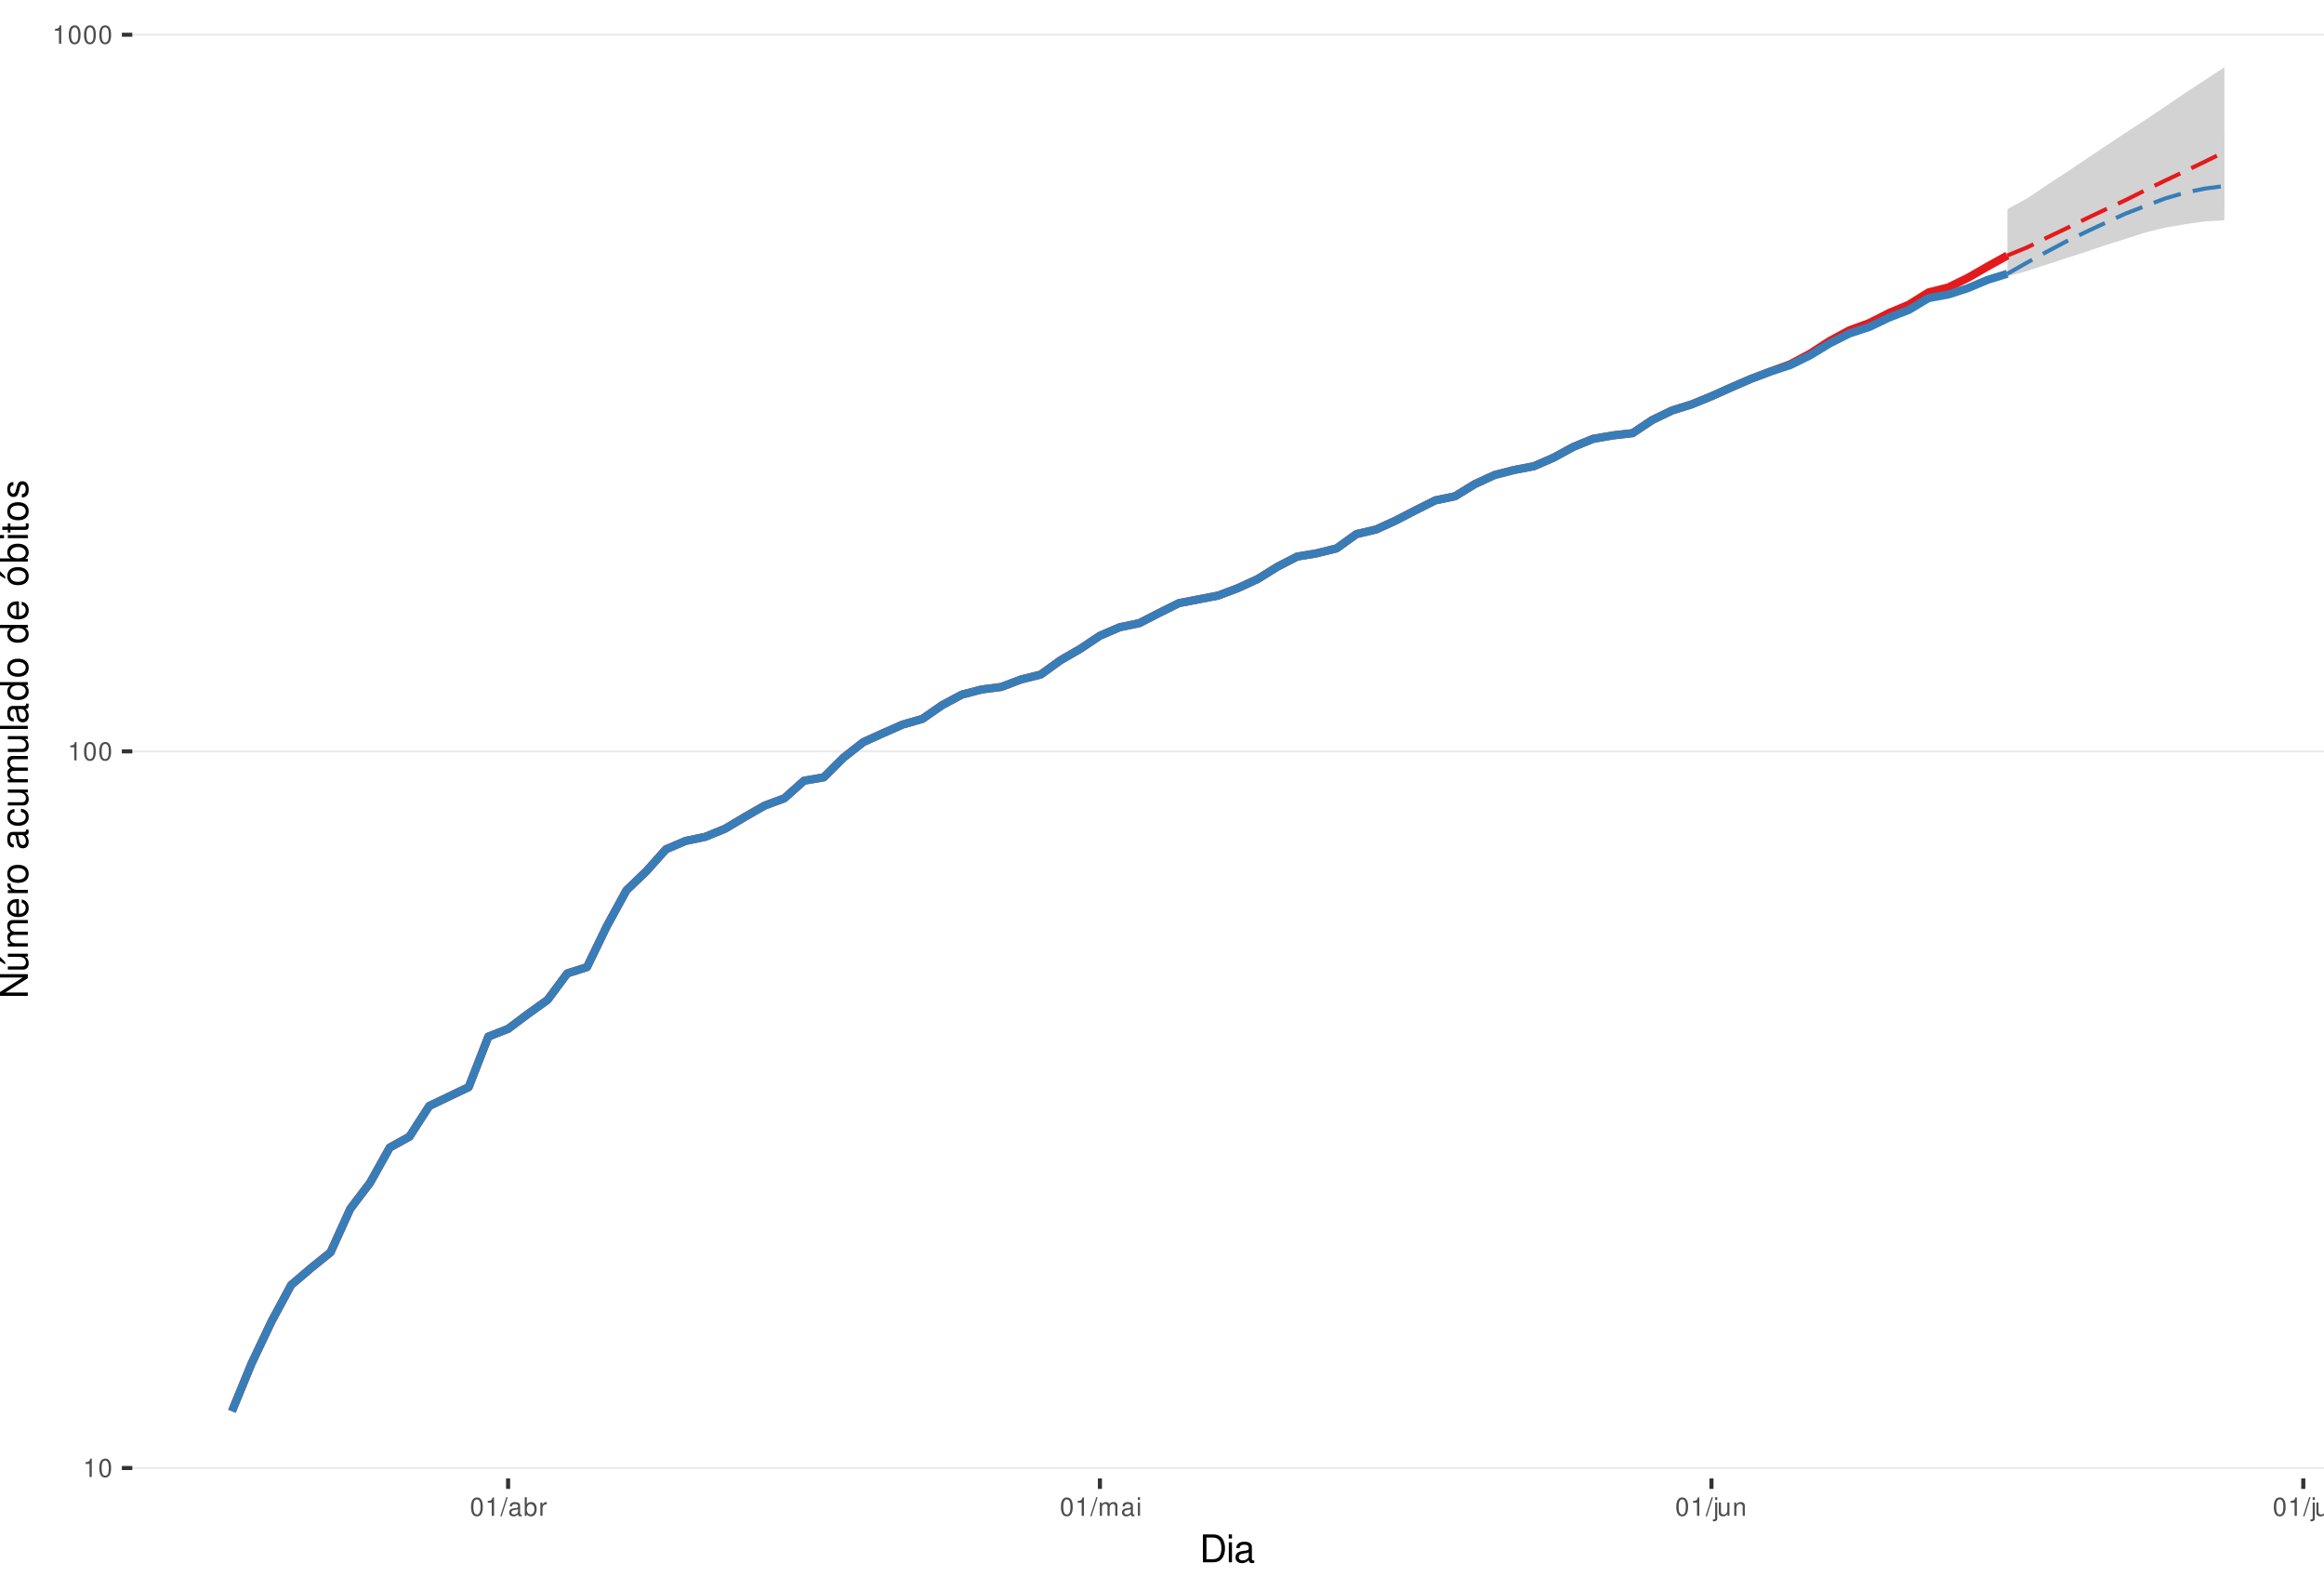
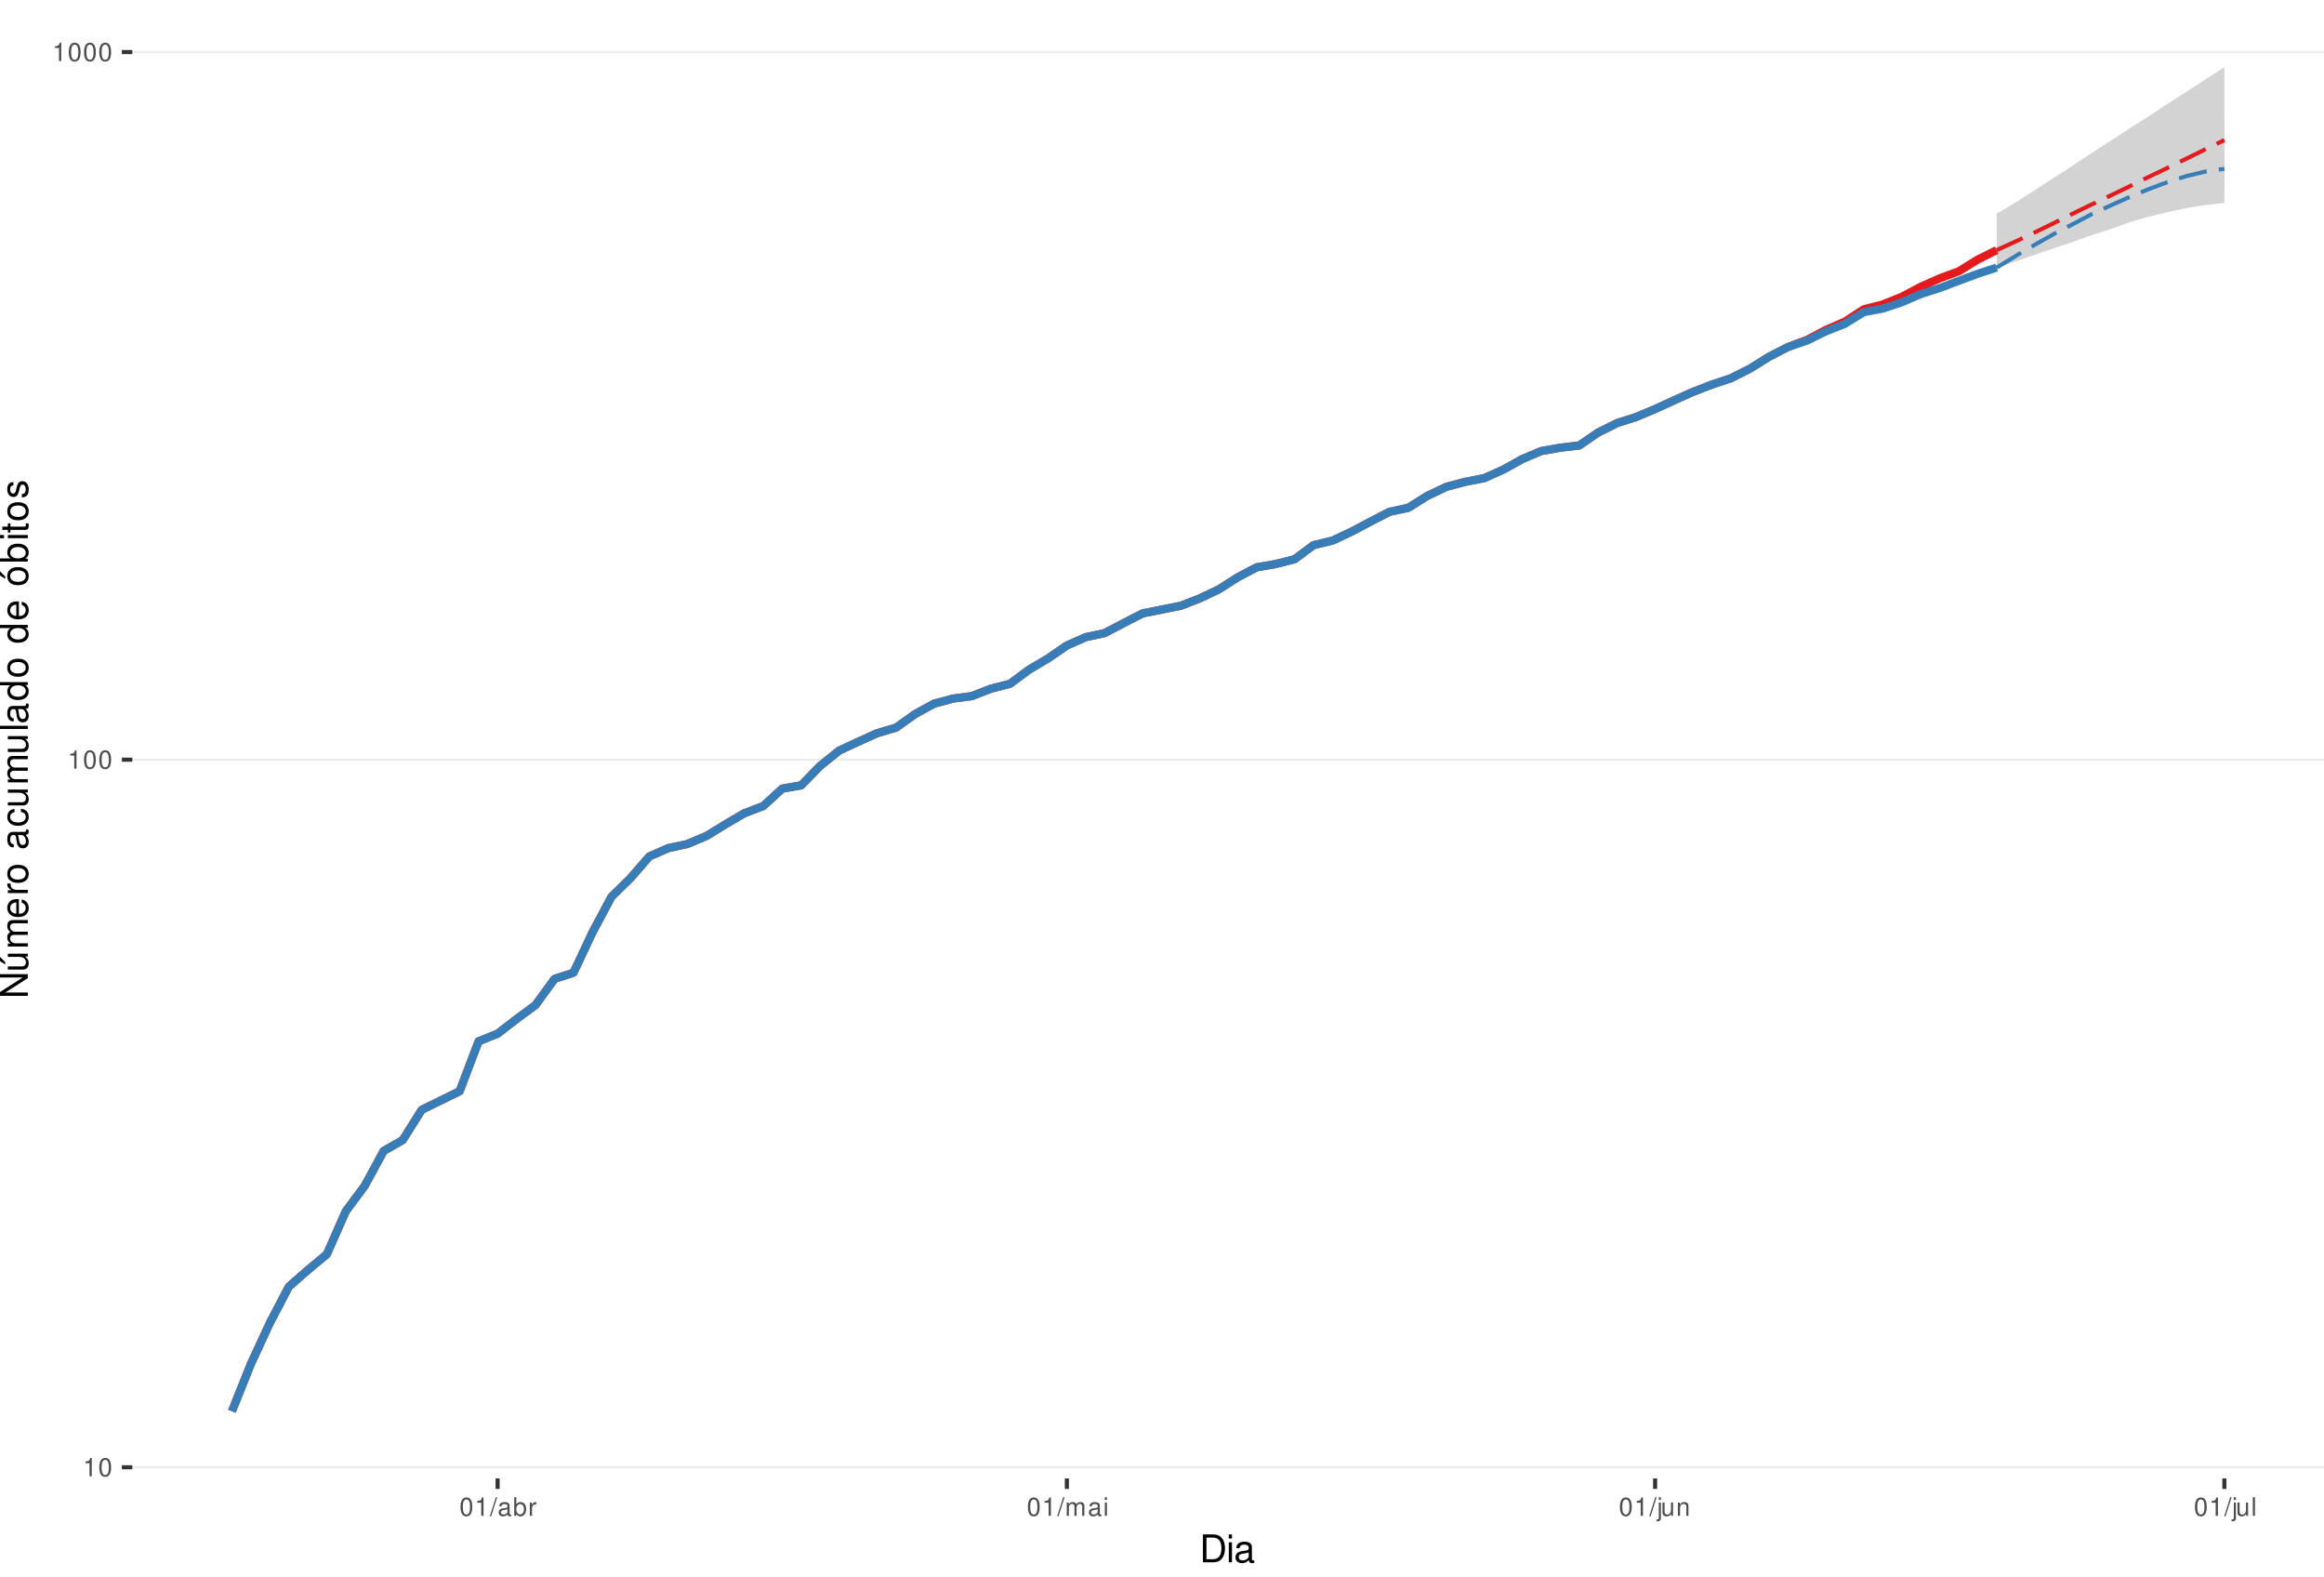
<svg xmlns="http://www.w3.org/2000/svg" xmlns:xlink="http://www.w3.org/1999/xlink" width="609pt" height="413pt" viewBox="0 0 609 413" version="1.1">
  <defs>
    <g>
      <symbol overflow="visible" id="glyph0-0">
        <path style="stroke:none;" d="" />
      </symbol>
      <symbol overflow="visible" id="glyph0-1">
        <path style="stroke:none;" d="M 1.719 -3.422 L 1.719 0 L 2.312 0 L 2.312 -4.812 L 1.922 -4.812 C 1.719 -4.078 1.578 -3.969 0.672 -3.859 L 0.672 -3.422 Z M 1.719 -3.422 " />
      </symbol>
      <symbol overflow="visible" id="glyph0-2">
        <path style="stroke:none;" d="M 1.828 -4.812 C 1.391 -4.812 0.984 -4.609 0.75 -4.281 C 0.438 -3.859 0.281 -3.219 0.281 -2.328 C 0.281 -0.703 0.812 0.156 1.828 0.156 C 2.828 0.156 3.375 -0.703 3.375 -2.297 C 3.375 -3.219 3.234 -3.844 2.922 -4.281 C 2.672 -4.625 2.281 -4.812 1.828 -4.812 Z M 1.828 -4.297 C 2.469 -4.297 2.781 -3.641 2.781 -2.344 C 2.781 -0.969 2.469 -0.328 1.812 -0.328 C 1.203 -0.328 0.891 -1 0.891 -2.328 C 0.891 -3.641 1.203 -4.297 1.828 -4.297 Z M 1.828 -4.297 " />
      </symbol>
      <symbol overflow="visible" id="glyph0-3">
        <path style="stroke:none;" d="M 1.531 -4.859 L -0.047 0.141 L 0.312 0.141 L 1.891 -4.859 Z M 1.531 -4.859 " />
      </symbol>
      <symbol overflow="visible" id="glyph0-4">
        <path style="stroke:none;" d="M 3.562 -0.328 C 3.5 -0.312 3.469 -0.312 3.438 -0.312 C 3.25 -0.312 3.141 -0.406 3.141 -0.578 L 3.141 -2.641 C 3.141 -3.25 2.688 -3.594 1.828 -3.594 C 1.312 -3.594 0.906 -3.438 0.672 -3.188 C 0.516 -3 0.453 -2.797 0.438 -2.453 L 0.984 -2.453 C 1.031 -2.875 1.297 -3.078 1.812 -3.078 C 2.312 -3.078 2.594 -2.891 2.594 -2.562 L 2.594 -2.406 C 2.578 -2.172 2.469 -2.078 2.016 -2.031 C 1.219 -1.922 1.109 -1.891 0.891 -1.812 C 0.484 -1.641 0.281 -1.328 0.281 -0.875 C 0.281 -0.25 0.719 0.156 1.422 0.156 C 1.859 0.156 2.219 0 2.609 -0.359 C 2.656 0 2.828 0.156 3.188 0.156 C 3.297 0.156 3.375 0.141 3.562 0.094 Z M 2.594 -1.094 C 2.594 -0.906 2.531 -0.797 2.375 -0.641 C 2.141 -0.438 1.875 -0.328 1.547 -0.328 C 1.109 -0.328 0.859 -0.547 0.859 -0.891 C 0.859 -1.266 1.094 -1.438 1.703 -1.531 C 2.297 -1.609 2.406 -1.641 2.594 -1.719 Z M 2.594 -1.094 " />
      </symbol>
      <symbol overflow="visible" id="glyph0-5">
        <path style="stroke:none;" d="M 0.359 -4.859 L 0.359 0 L 0.859 0 L 0.859 -0.453 C 1.125 -0.047 1.484 0.156 1.969 0.156 C 2.875 0.156 3.484 -0.594 3.484 -1.75 C 3.484 -2.891 2.922 -3.594 1.984 -3.594 C 1.516 -3.594 1.172 -3.406 0.906 -3.016 L 0.906 -4.859 Z M 1.891 -3.062 C 2.5 -3.062 2.906 -2.531 2.906 -1.703 C 2.906 -0.906 2.484 -0.359 1.891 -0.359 C 1.297 -0.359 0.906 -0.906 0.906 -1.719 C 0.906 -2.531 1.297 -3.062 1.891 -3.062 Z M 1.891 -3.062 " />
      </symbol>
      <symbol overflow="visible" id="glyph0-6">
        <path style="stroke:none;" d="M 0.453 -3.484 L 0.453 0 L 1.016 0 L 1.016 -1.812 C 1.031 -2.656 1.375 -3.016 2.141 -3 L 2.141 -3.562 C 2.047 -3.578 1.984 -3.594 1.922 -3.594 C 1.562 -3.594 1.297 -3.375 0.969 -2.859 L 0.969 -3.484 Z M 0.453 -3.484 " />
      </symbol>
      <symbol overflow="visible" id="glyph0-7">
        <path style="stroke:none;" d="M 0.469 -3.484 L 0.469 0 L 1.031 0 L 1.031 -2.188 C 1.031 -2.703 1.391 -3.109 1.844 -3.109 C 2.25 -3.109 2.484 -2.844 2.484 -2.406 L 2.484 0 L 3.047 0 L 3.047 -2.188 C 3.047 -2.703 3.422 -3.109 3.875 -3.109 C 4.266 -3.109 4.516 -2.844 4.516 -2.406 L 4.516 0 L 5.078 0 L 5.078 -2.609 C 5.078 -3.234 4.719 -3.594 4.062 -3.594 C 3.594 -3.594 3.312 -3.453 2.984 -3.062 C 2.781 -3.422 2.5 -3.594 2.047 -3.594 C 1.578 -3.594 1.266 -3.422 0.984 -3 L 0.984 -3.484 Z M 0.469 -3.484 " />
      </symbol>
      <symbol overflow="visible" id="glyph0-8">
        <path style="stroke:none;" d="M 1 -3.484 L 0.453 -3.484 L 0.453 0 L 1 0 Z M 1 -4.859 L 0.438 -4.859 L 0.438 -4.156 L 1 -4.156 Z M 1 -4.859 " />
      </symbol>
      <symbol overflow="visible" id="glyph0-9">
        <path style="stroke:none;" d="M 0.469 -3.484 L 0.469 0.5 C 0.469 0.859 0.359 0.969 0.016 0.969 C -0.031 0.969 -0.047 0.969 -0.125 0.953 L -0.125 1.438 C -0.047 1.438 -0.016 1.453 0.062 1.453 C 0.688 1.453 1.016 1.203 1.016 0.719 L 1.016 -3.484 Z M 1.016 -4.859 L 0.469 -4.859 L 0.469 -4.156 L 1.016 -4.156 Z M 1.016 -4.859 " />
      </symbol>
      <symbol overflow="visible" id="glyph0-10">
        <path style="stroke:none;" d="M 3.203 0 L 3.203 -3.484 L 2.656 -3.484 L 2.656 -1.516 C 2.656 -0.797 2.281 -0.328 1.703 -0.328 C 1.266 -0.328 0.984 -0.594 0.984 -1.016 L 0.984 -3.484 L 0.438 -3.484 L 0.438 -0.797 C 0.438 -0.219 0.859 0.156 1.547 0.156 C 2.062 0.156 2.391 -0.031 2.703 -0.484 L 2.703 0 Z M 3.203 0 " />
      </symbol>
      <symbol overflow="visible" id="glyph0-11">
        <path style="stroke:none;" d="M 0.469 -3.484 L 0.469 0 L 1.031 0 L 1.031 -1.922 C 1.031 -2.641 1.391 -3.109 1.969 -3.109 C 2.406 -3.109 2.688 -2.828 2.688 -2.422 L 2.688 0 L 3.234 0 L 3.234 -2.641 C 3.234 -3.219 2.812 -3.594 2.141 -3.594 C 1.625 -3.594 1.281 -3.391 0.984 -2.906 L 0.984 -3.484 Z M 0.469 -3.484 " />
      </symbol>
      <symbol overflow="visible" id="glyph0-12">
        <path style="stroke:none;" d="M 1.016 -4.859 L 0.453 -4.859 L 0.453 0 L 1.016 0 Z M 1.016 -4.859 " />
      </symbol>
      <symbol overflow="visible" id="glyph1-0">
        <path style="stroke:none;" d="" />
      </symbol>
      <symbol overflow="visible" id="glyph1-1">
        <path style="stroke:none;" d="M 0.891 0 L 3.703 0 C 5.547 0 6.672 -1.375 6.672 -3.656 C 6.672 -5.906 5.547 -7.297 3.703 -7.297 L 0.891 -7.297 Z M 1.812 -0.812 L 1.812 -6.469 L 3.547 -6.469 C 4.984 -6.469 5.734 -5.5 5.734 -3.641 C 5.734 -1.797 4.984 -0.812 3.547 -0.812 Z M 1.812 -0.812 " />
      </symbol>
      <symbol overflow="visible" id="glyph1-2">
        <path style="stroke:none;" d="M 1.5 -5.234 L 0.672 -5.234 L 0.672 0 L 1.5 0 Z M 1.5 -7.297 L 0.656 -7.297 L 0.656 -6.234 L 1.5 -6.234 Z M 1.5 -7.297 " />
      </symbol>
      <symbol overflow="visible" id="glyph1-3">
        <path style="stroke:none;" d="M 5.344 -0.484 C 5.266 -0.469 5.219 -0.469 5.172 -0.469 C 4.875 -0.469 4.719 -0.625 4.719 -0.875 L 4.719 -3.953 C 4.719 -4.891 4.047 -5.391 2.75 -5.391 C 1.984 -5.391 1.375 -5.172 1.016 -4.781 C 0.766 -4.516 0.672 -4.203 0.656 -3.688 L 1.484 -3.688 C 1.562 -4.328 1.938 -4.625 2.719 -4.625 C 3.484 -4.625 3.891 -4.344 3.891 -3.844 L 3.891 -3.625 C 3.875 -3.266 3.703 -3.125 3.016 -3.047 C 1.844 -2.891 1.656 -2.844 1.344 -2.719 C 0.734 -2.453 0.422 -2 0.422 -1.312 C 0.422 -0.375 1.078 0.234 2.141 0.234 C 2.797 0.234 3.328 0 3.922 -0.547 C 3.984 0 4.234 0.234 4.781 0.234 C 4.953 0.234 5.062 0.203 5.344 0.141 Z M 3.891 -1.656 C 3.891 -1.375 3.812 -1.203 3.562 -0.969 C 3.219 -0.656 2.812 -0.5 2.312 -0.5 C 1.672 -0.5 1.297 -0.812 1.297 -1.344 C 1.297 -1.891 1.656 -2.172 2.547 -2.297 C 3.438 -2.422 3.609 -2.453 3.891 -2.594 Z M 3.891 -1.656 " />
      </symbol>
      <symbol overflow="visible" id="glyph2-0">
        <path style="stroke:none;" d="" />
      </symbol>
      <symbol overflow="visible" id="glyph2-1">
        <path style="stroke:none;" d="M -7.297 -6.453 L -7.297 -5.578 L -1.328 -5.578 L -7.297 -1.766 L -7.297 -0.766 L 0 -0.766 L 0 -1.641 L -5.906 -1.641 L 0 -5.406 L 0 -6.453 Z M -7.297 -6.453 " />
      </symbol>
      <symbol overflow="visible" id="glyph2-2">
        <path style="stroke:none;" d="M 0 -4.812 L -5.234 -4.812 L -5.234 -3.984 L -2.266 -3.984 C -1.203 -3.984 -0.5 -3.438 -0.5 -2.562 C -0.5 -1.906 -0.906 -1.484 -1.531 -1.484 L -5.234 -1.484 L -5.234 -0.656 L -1.203 -0.656 C -0.328 -0.656 0.234 -1.297 0.234 -2.312 C 0.234 -3.094 -0.047 -3.578 -0.734 -4.062 L 0 -4.062 Z M -7.406 -2.953 L -5.922 -2 L -5.922 -2.594 L -7.406 -4.094 Z M -7.406 -2.953 " />
      </symbol>
      <symbol overflow="visible" id="glyph2-3">
        <path style="stroke:none;" d="M -5.234 -0.703 L 0 -0.703 L 0 -1.547 L -3.297 -1.547 C -4.047 -1.547 -4.656 -2.094 -4.656 -2.766 C -4.656 -3.391 -4.281 -3.734 -3.609 -3.734 L 0 -3.734 L 0 -4.578 L -3.297 -4.578 C -4.047 -4.578 -4.656 -5.125 -4.656 -5.812 C -4.656 -6.422 -4.266 -6.781 -3.609 -6.781 L 0 -6.781 L 0 -7.625 L -3.938 -7.625 C -4.875 -7.625 -5.391 -7.078 -5.391 -6.094 C -5.391 -5.406 -5.188 -4.984 -4.594 -4.484 C -5.156 -4.188 -5.391 -3.766 -5.391 -3.078 C -5.391 -2.375 -5.125 -1.906 -4.5 -1.469 L -5.234 -1.469 Z M -5.234 -0.703 " />
      </symbol>
      <symbol overflow="visible" id="glyph2-4">
        <path style="stroke:none;" d="M -2.344 -5.125 C -3.141 -5.125 -3.625 -5.062 -4.016 -4.922 C -4.875 -4.578 -5.391 -3.781 -5.391 -2.797 C -5.391 -1.344 -4.281 -0.406 -2.547 -0.406 C -0.812 -0.406 0.234 -1.297 0.234 -2.781 C 0.234 -3.984 -0.453 -4.812 -1.594 -5.016 L -1.594 -4.188 C -0.906 -3.953 -0.547 -3.484 -0.547 -2.812 C -0.547 -2.281 -0.781 -1.828 -1.219 -1.547 C -1.516 -1.344 -1.812 -1.281 -2.344 -1.266 Z M -3.016 -1.297 C -3.984 -1.359 -4.625 -1.953 -4.625 -2.797 C -4.625 -3.641 -3.953 -4.234 -3.016 -4.234 Z M -3.016 -1.297 " />
      </symbol>
      <symbol overflow="visible" id="glyph2-5">
        <path style="stroke:none;" d="M -5.234 -0.688 L 0 -0.688 L 0 -1.531 L -2.719 -1.531 C -3.984 -1.547 -4.547 -2.062 -4.516 -3.203 L -5.359 -3.203 C -5.375 -3.062 -5.391 -2.984 -5.391 -2.891 C -5.391 -2.344 -5.062 -1.938 -4.297 -1.453 L -5.234 -1.453 Z M -5.234 -0.688 " />
      </symbol>
      <symbol overflow="visible" id="glyph2-6">
        <path style="stroke:none;" d="M -5.391 -2.719 C -5.391 -1.234 -4.344 -0.359 -2.578 -0.359 C -0.812 -0.359 0.234 -1.234 0.234 -2.734 C 0.234 -4.203 -0.812 -5.094 -2.547 -5.094 C -4.359 -5.094 -5.391 -4.234 -5.391 -2.719 Z M -4.625 -2.734 C -4.625 -3.672 -3.844 -4.234 -2.547 -4.234 C -1.312 -4.234 -0.547 -3.656 -0.547 -2.734 C -0.547 -1.797 -1.312 -1.234 -2.578 -1.234 C -3.844 -1.234 -4.625 -1.797 -4.625 -2.734 Z M -4.625 -2.734 " />
      </symbol>
      <symbol overflow="visible" id="glyph2-7">
        <path style="stroke:none;" d="" />
      </symbol>
      <symbol overflow="visible" id="glyph2-8">
        <path style="stroke:none;" d="M -0.484 -5.344 C -0.469 -5.266 -0.469 -5.219 -0.469 -5.172 C -0.469 -4.875 -0.625 -4.719 -0.875 -4.719 L -3.953 -4.719 C -4.891 -4.719 -5.391 -4.047 -5.391 -2.75 C -5.391 -1.984 -5.172 -1.375 -4.781 -1.016 C -4.516 -0.766 -4.203 -0.672 -3.688 -0.656 L -3.688 -1.484 C -4.328 -1.562 -4.625 -1.938 -4.625 -2.719 C -4.625 -3.484 -4.344 -3.891 -3.844 -3.891 L -3.625 -3.891 C -3.266 -3.875 -3.125 -3.703 -3.047 -3.016 C -2.891 -1.844 -2.844 -1.656 -2.719 -1.344 C -2.453 -0.734 -2 -0.422 -1.312 -0.422 C -0.375 -0.422 0.234 -1.078 0.234 -2.141 C 0.234 -2.797 0 -3.328 -0.547 -3.922 C 0 -3.984 0.234 -4.234 0.234 -4.781 C 0.234 -4.953 0.203 -5.062 0.141 -5.344 Z M -1.656 -3.891 C -1.375 -3.891 -1.203 -3.812 -0.969 -3.562 C -0.656 -3.219 -0.5 -2.812 -0.5 -2.312 C -0.5 -1.672 -0.812 -1.297 -1.344 -1.297 C -1.891 -1.297 -2.172 -1.656 -2.297 -2.547 C -2.422 -3.438 -2.453 -3.609 -2.594 -3.891 Z M -1.656 -3.891 " />
      </symbol>
      <symbol overflow="visible" id="glyph2-9">
        <path style="stroke:none;" d="M -3.484 -4.703 C -3.984 -4.672 -4.312 -4.562 -4.609 -4.359 C -5.094 -4 -5.391 -3.375 -5.391 -2.641 C -5.391 -1.219 -4.266 -0.312 -2.531 -0.312 C -0.844 -0.312 0.234 -1.203 0.234 -2.625 C 0.234 -3.875 -0.516 -4.672 -1.797 -4.766 L -1.797 -3.938 C -0.953 -3.797 -0.547 -3.359 -0.547 -2.656 C -0.547 -1.734 -1.297 -1.188 -2.531 -1.188 C -3.844 -1.188 -4.625 -1.719 -4.625 -2.625 C -4.625 -3.328 -4.203 -3.766 -3.484 -3.875 Z M -3.484 -4.703 " />
      </symbol>
      <symbol overflow="visible" id="glyph2-10">
        <path style="stroke:none;" d="M 0 -4.812 L -5.234 -4.812 L -5.234 -3.984 L -2.266 -3.984 C -1.203 -3.984 -0.5 -3.438 -0.5 -2.562 C -0.5 -1.906 -0.906 -1.484 -1.531 -1.484 L -5.234 -1.484 L -5.234 -0.656 L -1.203 -0.656 C -0.328 -0.656 0.234 -1.297 0.234 -2.312 C 0.234 -3.094 -0.047 -3.578 -0.734 -4.062 L 0 -4.062 Z M 0 -4.812 " />
      </symbol>
      <symbol overflow="visible" id="glyph2-11">
        <path style="stroke:none;" d="M -7.297 -1.516 L -7.297 -0.688 L 0 -0.688 L 0 -1.516 Z M -7.297 -1.516 " />
      </symbol>
      <symbol overflow="visible" id="glyph2-12">
        <path style="stroke:none;" d="M -7.297 -4.953 L -7.297 -4.125 L -4.578 -4.125 C -5.109 -3.766 -5.391 -3.203 -5.391 -2.516 C -5.391 -1.156 -4.297 -0.266 -2.625 -0.266 C -0.859 -0.266 0.234 -1.125 0.234 -2.547 C 0.234 -3.266 -0.047 -3.766 -0.688 -4.203 L 0 -4.203 L 0 -4.953 Z M -4.609 -2.656 C -4.609 -3.547 -3.812 -4.125 -2.562 -4.125 C -1.344 -4.125 -0.547 -3.547 -0.547 -2.656 C -0.547 -1.734 -1.359 -1.125 -2.578 -1.125 C -3.797 -1.125 -4.609 -1.734 -4.609 -2.656 Z M -4.609 -2.656 " />
      </symbol>
      <symbol overflow="visible" id="glyph2-13">
        <path style="stroke:none;" d="M -5.391 -2.719 C -5.391 -1.234 -4.344 -0.359 -2.578 -0.359 C -0.812 -0.359 0.234 -1.234 0.234 -2.734 C 0.234 -4.203 -0.812 -5.094 -2.547 -5.094 C -4.359 -5.094 -5.391 -4.234 -5.391 -2.719 Z M -4.625 -2.734 C -4.625 -3.672 -3.844 -4.234 -2.547 -4.234 C -1.312 -4.234 -0.547 -3.656 -0.547 -2.734 C -0.547 -1.797 -1.312 -1.234 -2.578 -1.234 C -3.844 -1.234 -4.625 -1.797 -4.625 -2.734 Z M -7.406 -2.984 L -5.922 -2.016 L -5.922 -2.625 L -7.406 -4.109 Z M -7.406 -2.984 " />
      </symbol>
      <symbol overflow="visible" id="glyph2-14">
        <path style="stroke:none;" d="M -7.297 -0.547 L 0 -0.547 L 0 -1.297 L -0.672 -1.297 C -0.062 -1.688 0.234 -2.219 0.234 -2.953 C 0.234 -4.328 -0.906 -5.234 -2.641 -5.234 C -4.344 -5.234 -5.391 -4.375 -5.391 -2.984 C -5.391 -2.266 -5.125 -1.766 -4.531 -1.375 L -7.297 -1.375 Z M -4.609 -2.828 C -4.609 -3.766 -3.797 -4.359 -2.547 -4.359 C -1.359 -4.359 -0.547 -3.734 -0.547 -2.828 C -0.547 -1.938 -1.344 -1.375 -2.578 -1.375 C -3.812 -1.375 -4.609 -1.938 -4.609 -2.828 Z M -4.609 -2.828 " />
      </symbol>
      <symbol overflow="visible" id="glyph2-15">
        <path style="stroke:none;" d="M -5.234 -1.5 L -5.234 -0.672 L 0 -0.672 L 0 -1.5 Z M -7.297 -1.5 L -7.297 -0.656 L -6.234 -0.656 L -6.234 -1.5 Z M -7.297 -1.5 " />
      </symbol>
      <symbol overflow="visible" id="glyph2-16">
        <path style="stroke:none;" d="M -5.234 -2.547 L -5.234 -1.688 L -6.688 -1.688 L -6.688 -0.844 L -5.234 -0.844 L -5.234 -0.141 L -4.562 -0.141 L -4.562 -0.844 L -0.594 -0.844 C -0.062 -0.844 0.234 -1.203 0.234 -1.859 C 0.234 -2.078 0.203 -2.266 0.156 -2.547 L -0.547 -2.547 C -0.516 -2.422 -0.5 -2.312 -0.5 -2.141 C -0.5 -1.781 -0.594 -1.688 -0.969 -1.688 L -4.562 -1.688 L -4.562 -2.547 Z M -5.234 -2.547 " />
      </symbol>
      <symbol overflow="visible" id="glyph2-17">
        <path style="stroke:none;" d="M -3.781 -4.375 C -4.812 -4.375 -5.391 -3.688 -5.391 -2.484 C -5.391 -1.266 -4.766 -0.469 -3.797 -0.469 C -2.969 -0.469 -2.578 -0.891 -2.281 -2.125 L -2.094 -2.906 C -1.953 -3.484 -1.734 -3.719 -1.375 -3.719 C -0.875 -3.719 -0.547 -3.234 -0.547 -2.5 C -0.547 -2.047 -0.672 -1.672 -0.891 -1.453 C -1.047 -1.328 -1.188 -1.266 -1.562 -1.219 L -1.562 -0.344 C -0.344 -0.375 0.234 -1.062 0.234 -2.438 C 0.234 -3.75 -0.422 -4.594 -1.438 -4.594 C -2.203 -4.594 -2.641 -4.156 -2.891 -3.109 L -3.078 -2.312 C -3.234 -1.625 -3.453 -1.344 -3.828 -1.344 C -4.312 -1.344 -4.625 -1.766 -4.625 -2.453 C -4.625 -3.125 -4.328 -3.484 -3.781 -3.5 Z M -3.781 -4.375 " />
      </symbol>
    </g>
    <clipPath id="clip1">
      <path d="M 34.672 0 L 609 0 L 609 387.328 L 34.672 387.328 Z M 34.672 0 " />
    </clipPath>
    <clipPath id="clip2">
      <path d="M 34.672 384 L 609 384 L 609 385 L 34.672 385 Z M 34.672 384 " />
    </clipPath>
    <clipPath id="clip3">
-       <path d="M 34.672 196 L 609 196 L 609 198 L 34.672 198 Z M 34.672 196 " />
+       <path d="M 34.672 198 L 609 198 L 609 200 L 34.672 200 Z M 34.672 198 " />
    </clipPath>
    <clipPath id="clip4">
-       <path d="M 34.672 8 L 609 8 L 609 10 L 34.672 10 Z M 34.672 8 " />
+       <path d="M 34.672 13 L 609 13 L 609 14 L 34.672 14 Z M 34.672 13 " />
    </clipPath>
  </defs>
  <g id="surface61">
    <rect x="0" y="0" width="609" height="413" style="fill:rgb(100%,100%,100%);fill-opacity:1;stroke:none;" />
    <rect x="0" y="0" width="609" height="413" style="fill:rgb(100%,100%,100%);fill-opacity:1;stroke:none;" />
    <path style="fill:none;stroke-width:1.067;stroke-linecap:round;stroke-linejoin:round;stroke:rgb(100%,100%,100%);stroke-opacity:1;stroke-miterlimit:10;" d="M 0 413 L 609 413 L 609 0 L 0 0 Z M 0 413 " />
    <g clip-path="url(#clip1)" clip-rule="nonzero">
      <path style=" stroke:none;fill-rule:nonzero;fill:rgb(100%,100%,100%);fill-opacity:1;" d="M 34.672 387.328 L 609 387.328 L 609 0 L 34.672 0 Z M 34.672 387.328 " />
    </g>
    <g clip-path="url(#clip2)" clip-rule="nonzero">
-       <path style="fill:none;stroke-width:0.533;stroke-linecap:butt;stroke-linejoin:round;stroke:rgb(92.157%,92.157%,92.157%);stroke-opacity:1;stroke-miterlimit:10;" d="M 34.672 384.59 L 609 384.59 " />
+       <path style="fill:none;stroke-width:0.533;stroke-linecap:butt;stroke-linejoin:round;stroke:rgb(92.157%,92.157%,92.157%);stroke-opacity:1;stroke-miterlimit:10;" d="M 34.672 384.402 L 609 384.402 " />
    </g>
    <g clip-path="url(#clip3)" clip-rule="nonzero">
-       <path style="fill:none;stroke-width:0.533;stroke-linecap:butt;stroke-linejoin:round;stroke:rgb(92.157%,92.157%,92.157%);stroke-opacity:1;stroke-miterlimit:10;" d="M 34.672 196.848 L 609 196.848 " />
+       <path style="fill:none;stroke-width:0.533;stroke-linecap:butt;stroke-linejoin:round;stroke:rgb(92.157%,92.157%,92.157%);stroke-opacity:1;stroke-miterlimit:10;" d="M 34.672 199.023 L 609 199.023 " />
    </g>
    <g clip-path="url(#clip4)" clip-rule="nonzero">
-       <path style="fill:none;stroke-width:0.533;stroke-linecap:butt;stroke-linejoin:round;stroke:rgb(92.157%,92.157%,92.157%);stroke-opacity:1;stroke-miterlimit:10;" d="M 34.672 9.105 L 609 9.105 " />
-     </g>
-     <path style=" stroke:none;fill-rule:nonzero;fill:rgb(82.745%,82.745%,82.745%);fill-opacity:1;" d="M 526.031 54.797 L 531.199 51.988 L 536.367 48.477 L 541.539 45.113 L 546.707 41.637 L 551.879 38.188 L 557.047 34.766 L 562.215 31.375 L 567.387 27.914 L 572.555 24.398 L 577.727 21.023 L 582.895 17.605 L 582.895 54.086 L 577.727 55.801 L 572.555 57.406 L 567.387 59.195 L 562.215 60.871 L 557.047 62.582 L 551.879 64.168 L 546.707 65.949 L 541.539 67.602 L 536.367 69.289 L 531.199 71.016 L 526.031 72.422 Z M 526.031 54.797 " />
-     <path style=" stroke:none;fill-rule:nonzero;fill:rgb(82.745%,82.745%,82.745%);fill-opacity:1;" d="M 526.031 71.715 L 531.199 66.605 L 536.367 61.801 L 541.539 57.258 L 546.707 53.098 L 551.879 49.273 L 557.047 45.75 L 562.215 42.492 L 567.387 39.715 L 572.555 37.262 L 577.727 35.664 L 582.895 34.652 L 582.895 57.703 L 577.727 58 L 572.555 58.746 L 567.387 59.648 L 562.215 60.871 L 557.047 62.266 L 551.879 63.527 L 546.707 65.133 L 541.539 66.605 L 536.367 68.273 L 531.199 69.977 Z M 526.031 71.715 " />
-     <path style="fill:none;stroke-width:2.134;stroke-linecap:butt;stroke-linejoin:round;stroke:rgb(89.412%,10.196%,10.98%);stroke-opacity:1;stroke-miterlimit:10;" d="M 60.777 369.723 L 65.945 357.152 L 71.117 346.266 L 76.285 336.664 L 81.453 332.254 L 86.625 328.074 L 91.793 316.676 L 96.965 309.879 L 102.133 300.637 L 107.301 297.777 L 112.473 289.75 L 122.812 284.809 L 127.98 271.559 L 133.148 269.543 L 138.32 265.66 L 143.488 261.953 L 148.656 255.012 L 153.828 253.363 L 158.996 242.68 L 164.168 233.234 L 169.336 228.293 L 174.504 222.508 L 179.676 220.305 L 184.844 219.223 L 190.016 217.105 L 195.184 214.027 L 200.352 211.062 L 205.523 209.145 L 210.691 204.535 L 215.863 203.645 L 221.031 198.496 L 226.199 194.438 L 231.371 192.098 L 236.539 189.82 L 241.707 188.34 L 246.879 184.746 L 252.047 181.98 L 257.219 180.633 L 262.387 179.969 L 267.555 178.004 L 272.727 176.719 L 277.895 172.984 L 283.066 169.996 L 288.234 166.551 L 293.402 164.332 L 298.574 163.246 L 303.742 160.59 L 308.91 158.016 L 319.25 156.016 L 324.422 154.062 L 329.59 151.688 L 334.758 148.469 L 339.93 145.812 L 345.098 144.945 L 350.27 143.66 L 355.438 139.926 L 360.605 138.715 L 365.777 136.352 L 370.945 133.68 L 376.113 131.09 L 381.285 130.008 L 386.453 126.836 L 391.625 124.453 L 396.793 123.121 L 401.961 122.137 L 407.133 119.887 L 412.301 117.078 L 417.473 114.961 L 422.641 114.07 L 427.809 113.48 L 432.98 110.035 L 438.148 107.543 L 443.316 105.926 L 448.488 103.812 L 453.656 101.5 L 458.828 99.254 L 463.996 97.309 L 469.164 95.406 L 474.336 92.633 L 479.504 89.297 L 484.676 86.508 L 489.844 84.637 L 495.012 82 L 500.184 79.836 L 505.352 76.602 L 510.523 75.305 L 515.691 72.777 L 520.859 69.805 L 526.031 66.938 " />
-     <path style="fill:none;stroke-width:1.067;stroke-linecap:butt;stroke-linejoin:round;stroke:rgb(89.412%,10.196%,10.98%);stroke-opacity:1;stroke-dasharray:7.469,3.201;stroke-miterlimit:10;" d="M 526.031 66.938 L 531.199 64.809 L 536.367 62.266 L 541.539 59.801 L 546.707 57.258 L 551.879 54.797 L 557.047 52.402 L 562.215 49.809 L 567.387 47.297 L 572.555 44.859 L 577.727 42.371 L 582.895 39.836 " />
-     <path style="fill:none;stroke-width:2.134;stroke-linecap:butt;stroke-linejoin:round;stroke:rgb(21.569%,49.412%,72.157%);stroke-opacity:1;stroke-miterlimit:10;" d="M 60.777 369.723 L 65.945 357.152 L 71.117 346.266 L 76.285 336.664 L 81.453 332.254 L 86.625 328.074 L 91.793 316.676 L 96.965 309.879 L 102.133 300.637 L 107.301 297.777 L 112.473 289.75 L 122.812 284.809 L 127.98 271.559 L 133.148 269.543 L 138.32 265.66 L 143.488 261.953 L 148.656 255.012 L 153.828 253.363 L 158.996 242.68 L 164.168 233.234 L 169.336 228.293 L 174.504 222.508 L 179.676 220.305 L 184.844 219.223 L 190.016 217.105 L 195.184 214.027 L 200.352 211.062 L 205.523 209.145 L 210.691 204.535 L 215.863 203.645 L 221.031 198.496 L 226.199 194.438 L 231.371 192.098 L 236.539 189.82 L 241.707 188.34 L 246.879 184.746 L 252.047 181.98 L 257.219 180.633 L 262.387 179.969 L 267.555 178.004 L 272.727 176.719 L 277.895 172.984 L 283.066 169.996 L 288.234 166.551 L 293.402 164.332 L 298.574 163.246 L 303.742 160.59 L 308.91 158.016 L 319.25 156.016 L 324.422 154.062 L 329.59 151.688 L 334.758 148.469 L 339.93 145.812 L 345.098 144.945 L 350.27 143.66 L 355.438 139.926 L 360.605 138.715 L 365.777 136.352 L 370.945 133.68 L 376.113 131.09 L 381.285 130.008 L 386.453 126.836 L 391.625 124.453 L 396.793 123.121 L 401.961 122.137 L 407.133 119.887 L 412.301 117.078 L 417.473 114.961 L 422.641 114.07 L 427.809 113.48 L 432.98 110.035 L 438.148 107.543 L 443.316 105.926 L 448.488 103.812 L 453.656 101.5 L 458.828 99.254 L 463.996 97.309 L 469.164 95.641 L 474.336 93.09 L 479.504 89.953 L 484.676 87.355 L 489.844 85.672 L 495.012 83.207 L 500.184 81.207 L 505.352 78.109 L 510.523 77.164 L 515.691 75.492 L 520.859 73.312 L 526.031 71.715 " />
-     <path style="fill:none;stroke-width:1.067;stroke-linecap:butt;stroke-linejoin:round;stroke:rgb(21.569%,49.412%,72.157%);stroke-opacity:1;stroke-dasharray:7.469,3.201;stroke-miterlimit:10;" d="M 526.031 71.715 L 531.199 68.781 L 536.367 65.949 L 541.539 63.211 L 546.707 60.719 L 551.879 58.297 L 557.047 55.945 L 562.215 53.941 L 567.387 51.988 L 572.555 50.484 L 577.727 49.41 L 582.895 48.742 " />
-     <g style="fill:rgb(30.196%,30.196%,30.196%);fill-opacity:1;">
-       <use xlink:href="#glyph0-1" x="21.738" y="386.938" />
-       <use xlink:href="#glyph0-2" x="25.738" y="386.938" />
-     </g>
-     <g style="fill:rgb(30.196%,30.196%,30.196%);fill-opacity:1;">
-       <use xlink:href="#glyph0-1" x="17.738" y="199.195" />
-       <use xlink:href="#glyph0-2" x="21.738" y="199.195" />
-       <use xlink:href="#glyph0-2" x="25.738" y="199.195" />
-     </g>
-     <g style="fill:rgb(30.196%,30.196%,30.196%);fill-opacity:1;">
-       <use xlink:href="#glyph0-1" x="13.738" y="11.453" />
-       <use xlink:href="#glyph0-2" x="17.738" y="11.453" />
-       <use xlink:href="#glyph0-2" x="21.738" y="11.453" />
-       <use xlink:href="#glyph0-2" x="25.738" y="11.453" />
-     </g>
-     <path style="fill:none;stroke-width:1.067;stroke-linecap:butt;stroke-linejoin:round;stroke:rgb(20%,20%,20%);stroke-opacity:1;stroke-miterlimit:10;" d="M 31.93 384.59 L 34.672 384.59 " />
-     <path style="fill:none;stroke-width:1.067;stroke-linecap:butt;stroke-linejoin:round;stroke:rgb(20%,20%,20%);stroke-opacity:1;stroke-miterlimit:10;" d="M 31.93 196.848 L 34.672 196.848 " />
-     <path style="fill:none;stroke-width:1.067;stroke-linecap:butt;stroke-linejoin:round;stroke:rgb(20%,20%,20%);stroke-opacity:1;stroke-miterlimit:10;" d="M 31.93 9.105 L 34.672 9.105 " />
-     <path style="fill:none;stroke-width:1.067;stroke-linecap:butt;stroke-linejoin:round;stroke:rgb(20%,20%,20%);stroke-opacity:1;stroke-miterlimit:10;" d="M 133.148 390.07 L 133.148 387.328 " />
-     <path style="fill:none;stroke-width:1.067;stroke-linecap:butt;stroke-linejoin:round;stroke:rgb(20%,20%,20%);stroke-opacity:1;stroke-miterlimit:10;" d="M 288.234 390.07 L 288.234 387.328 " />
-     <path style="fill:none;stroke-width:1.067;stroke-linecap:butt;stroke-linejoin:round;stroke:rgb(20%,20%,20%);stroke-opacity:1;stroke-miterlimit:10;" d="M 448.488 390.07 L 448.488 387.328 " />
-     <path style="fill:none;stroke-width:1.067;stroke-linecap:butt;stroke-linejoin:round;stroke:rgb(20%,20%,20%);stroke-opacity:1;stroke-miterlimit:10;" d="M 603.57 390.07 L 603.57 387.328 " />
-     <g style="fill:rgb(30.196%,30.196%,30.196%);fill-opacity:1;">
-       <use xlink:href="#glyph0-2" x="123.148" y="397.109" />
-       <use xlink:href="#glyph0-1" x="127.148" y="397.109" />
-       <use xlink:href="#glyph0-3" x="131.148" y="397.109" />
-       <use xlink:href="#glyph0-4" x="133.148" y="397.109" />
-       <use xlink:href="#glyph0-5" x="137.148" y="397.109" />
-       <use xlink:href="#glyph0-6" x="141.148" y="397.109" />
-     </g>
-     <g style="fill:rgb(30.196%,30.196%,30.196%);fill-opacity:1;">
-       <use xlink:href="#glyph0-2" x="277.734" y="397.109" />
-       <use xlink:href="#glyph0-1" x="281.734" y="397.109" />
-       <use xlink:href="#glyph0-3" x="285.734" y="397.109" />
-       <use xlink:href="#glyph0-7" x="287.734" y="397.109" />
-       <use xlink:href="#glyph0-4" x="293.734" y="397.109" />
-       <use xlink:href="#glyph0-8" x="297.734" y="397.109" />
-     </g>
-     <g style="fill:rgb(30.196%,30.196%,30.196%);fill-opacity:1;">
-       <use xlink:href="#glyph0-2" x="438.988" y="397.109" />
-       <use xlink:href="#glyph0-1" x="442.988" y="397.109" />
-       <use xlink:href="#glyph0-3" x="446.988" y="397.109" />
-       <use xlink:href="#glyph0-9" x="448.988" y="397.109" />
-       <use xlink:href="#glyph0-10" x="449.988" y="397.109" />
-       <use xlink:href="#glyph0-11" x="453.988" y="397.109" />
-     </g>
-     <g style="fill:rgb(30.196%,30.196%,30.196%);fill-opacity:1;">
-       <use xlink:href="#glyph0-2" x="595.57" y="397.109" />
-       <use xlink:href="#glyph0-1" x="599.57" y="397.109" />
-       <use xlink:href="#glyph0-3" x="603.57" y="397.109" />
-       <use xlink:href="#glyph0-9" x="605.57" y="397.109" />
-       <use xlink:href="#glyph0-10" x="606.57" y="397.109" />
-       <use xlink:href="#glyph0-12" x="610.57" y="397.109" />
+       <path style="fill:none;stroke-width:0.533;stroke-linecap:butt;stroke-linejoin:round;stroke:rgb(92.157%,92.157%,92.157%);stroke-opacity:1;stroke-miterlimit:10;" d="M 34.672 13.645 L 609 13.645 " />
+     </g>
+     <path style=" stroke:none;fill-rule:nonzero;fill:rgb(82.745%,82.745%,82.745%);fill-opacity:1;" d="M 523.223 55.988 L 528.195 53.047 L 533.168 49.828 L 538.141 46.613 L 543.113 43.402 L 548.086 40.094 L 553.059 36.914 L 558.031 33.648 L 563.004 30.512 L 567.977 27.203 L 572.949 24.027 L 577.922 20.797 L 582.895 17.605 L 582.895 49.703 L 577.922 51.355 L 572.949 53.176 L 567.977 54.77 L 563.004 56.535 L 558.031 58.199 L 553.059 60.039 L 548.086 61.629 L 543.113 63.402 L 538.141 65.062 L 533.168 66.758 L 528.195 68.488 L 523.223 70.258 Z M 523.223 55.988 " />
+     <path style=" stroke:none;fill-rule:nonzero;fill:rgb(82.745%,82.745%,82.745%);fill-opacity:1;" d="M 523.223 70.098 L 528.195 65.215 L 533.168 60.469 L 538.141 56.125 L 543.113 52 L 548.086 48.203 L 553.059 44.695 L 558.031 41.445 L 563.004 38.434 L 567.977 35.738 L 572.949 33.441 L 577.922 31.812 L 582.895 30.809 L 582.895 53.176 L 577.922 53.707 L 572.949 54.504 L 567.977 55.582 L 563.004 56.809 L 558.031 58.199 L 553.059 59.609 L 548.086 61.191 L 543.113 62.809 L 538.141 64.605 L 533.168 66.449 L 528.195 68.172 Z M 523.223 70.098 " />
+     <path style="fill:none;stroke-width:2.134;stroke-linecap:butt;stroke-linejoin:round;stroke:rgb(89.412%,10.196%,10.98%);stroke-opacity:1;stroke-miterlimit:10;" d="M 60.777 369.723 L 65.75 357.312 L 70.723 346.562 L 75.695 337.078 L 80.668 332.727 L 85.641 328.598 L 90.613 317.344 L 95.586 310.633 L 100.559 301.508 L 105.531 298.684 L 110.504 290.758 L 120.449 285.875 L 125.422 272.793 L 130.395 270.805 L 135.367 266.969 L 140.336 263.309 L 145.309 256.453 L 150.281 254.828 L 155.254 244.277 L 160.227 234.953 L 165.199 230.074 L 170.172 224.359 L 175.145 222.184 L 180.117 221.117 L 185.09 219.027 L 190.062 215.988 L 195.035 213.059 L 200.008 211.168 L 204.98 206.617 L 209.953 205.738 L 214.926 200.648 L 219.898 196.645 L 224.871 194.332 L 229.844 192.086 L 234.816 190.621 L 239.789 187.074 L 244.762 184.344 L 249.734 183.016 L 254.707 182.355 L 259.68 180.418 L 264.652 179.148 L 269.625 175.461 L 274.598 172.512 L 279.57 169.109 L 284.543 166.918 L 289.516 165.844 L 294.488 163.223 L 299.461 160.684 L 309.402 158.707 L 314.375 156.777 L 319.348 154.43 L 324.32 151.254 L 329.293 148.629 L 334.266 147.773 L 339.238 146.504 L 344.211 142.816 L 349.184 141.625 L 354.156 139.293 L 359.129 136.652 L 364.102 134.094 L 369.074 133.023 L 374.047 129.895 L 379.02 127.539 L 383.992 126.227 L 388.965 125.254 L 393.938 123.031 L 398.91 120.262 L 403.883 118.168 L 408.855 117.289 L 413.828 116.707 L 418.801 113.305 L 423.773 110.844 L 428.746 109.246 L 433.719 107.16 L 438.691 104.879 L 443.664 102.66 L 448.637 100.734 L 453.609 99.09 L 458.582 96.57 L 463.555 93.473 L 468.527 90.91 L 473.5 89.043 L 478.473 86.414 L 483.441 84.258 L 488.414 81.031 L 493.387 79.742 L 498.359 77.754 L 503.332 75.121 L 508.305 72.906 L 513.277 71.078 L 518.25 68.012 L 523.223 65.523 " />
+     <path style="fill:none;stroke-width:1.067;stroke-linecap:butt;stroke-linejoin:round;stroke:rgb(89.412%,10.196%,10.98%);stroke-opacity:1;stroke-dasharray:7.469,3.201;stroke-miterlimit:10;" d="M 523.223 65.523 L 528.195 63.254 L 533.168 60.902 L 538.141 58.477 L 543.113 55.988 L 548.086 53.574 L 553.059 51.227 L 558.031 48.824 L 563.004 46.371 L 567.977 43.988 L 572.949 41.559 L 577.922 39.094 L 582.895 36.699 " />
+     <path style="fill:none;stroke-width:2.134;stroke-linecap:butt;stroke-linejoin:round;stroke:rgb(21.569%,49.412%,72.157%);stroke-opacity:1;stroke-miterlimit:10;" d="M 60.777 369.723 L 65.75 357.312 L 70.723 346.562 L 75.695 337.078 L 80.668 332.727 L 85.641 328.598 L 90.613 317.344 L 95.586 310.633 L 100.559 301.508 L 105.531 298.684 L 110.504 290.758 L 120.449 285.875 L 125.422 272.793 L 130.395 270.805 L 135.367 266.969 L 140.336 263.309 L 145.309 256.453 L 150.281 254.828 L 155.254 244.277 L 160.227 234.953 L 165.199 230.074 L 170.172 224.359 L 175.145 222.184 L 180.117 221.117 L 185.09 219.027 L 190.062 215.988 L 195.035 213.059 L 200.008 211.168 L 204.98 206.617 L 209.953 205.738 L 214.926 200.648 L 219.898 196.645 L 224.871 194.332 L 229.844 192.086 L 234.816 190.621 L 239.789 187.074 L 244.762 184.344 L 249.734 183.016 L 254.707 182.355 L 259.68 180.418 L 264.652 179.148 L 269.625 175.461 L 274.598 172.512 L 279.57 169.109 L 284.543 166.918 L 289.516 165.844 L 294.488 163.223 L 299.461 160.684 L 309.402 158.707 L 314.375 156.777 L 319.348 154.43 L 324.32 151.254 L 329.293 148.629 L 334.266 147.773 L 339.238 146.504 L 344.211 142.816 L 349.184 141.625 L 354.156 139.293 L 359.129 136.652 L 364.102 134.094 L 369.074 133.023 L 374.047 129.895 L 379.02 127.539 L 383.992 126.227 L 388.965 125.254 L 393.938 123.031 L 398.91 120.262 L 403.883 118.168 L 408.855 117.289 L 413.828 116.707 L 418.801 113.305 L 423.773 110.844 L 428.746 109.246 L 433.719 107.16 L 438.691 104.879 L 443.664 102.66 L 448.637 100.734 L 453.609 99.09 L 458.582 96.57 L 463.555 93.473 L 468.527 90.91 L 473.5 89.246 L 478.473 86.812 L 483.441 84.84 L 488.414 81.781 L 493.387 80.848 L 498.359 79.195 L 503.332 77.043 L 508.305 75.465 L 513.277 73.578 L 518.25 71.734 L 523.223 70.098 " />
+     <path style="fill:none;stroke-width:1.067;stroke-linecap:butt;stroke-linejoin:round;stroke:rgb(21.569%,49.412%,72.157%);stroke-opacity:1;stroke-dasharray:7.469,3.201;stroke-miterlimit:10;" d="M 523.223 70.098 L 528.195 67.07 L 533.168 64.152 L 538.141 61.34 L 543.113 58.762 L 548.086 56.125 L 553.059 53.836 L 558.031 51.613 L 563.004 49.574 L 567.977 47.711 L 572.949 46.129 L 577.922 44.934 L 582.895 44.223 " />
+     <g style="fill:rgb(30.196%,30.196%,30.196%);fill-opacity:1;">
+       <use xlink:href="#glyph0-1" x="21.738" y="386.75" />
+       <use xlink:href="#glyph0-2" x="25.738" y="386.75" />
+     </g>
+     <g style="fill:rgb(30.196%,30.196%,30.196%);fill-opacity:1;">
+       <use xlink:href="#glyph0-1" x="17.738" y="201.371" />
+       <use xlink:href="#glyph0-2" x="21.738" y="201.371" />
+       <use xlink:href="#glyph0-2" x="25.738" y="201.371" />
+     </g>
+     <g style="fill:rgb(30.196%,30.196%,30.196%);fill-opacity:1;">
+       <use xlink:href="#glyph0-1" x="13.738" y="15.992" />
+       <use xlink:href="#glyph0-2" x="17.738" y="15.992" />
+       <use xlink:href="#glyph0-2" x="21.738" y="15.992" />
+       <use xlink:href="#glyph0-2" x="25.738" y="15.992" />
+     </g>
+     <path style="fill:none;stroke-width:1.067;stroke-linecap:butt;stroke-linejoin:round;stroke:rgb(20%,20%,20%);stroke-opacity:1;stroke-miterlimit:10;" d="M 31.93 384.402 L 34.672 384.402 " />
+     <path style="fill:none;stroke-width:1.067;stroke-linecap:butt;stroke-linejoin:round;stroke:rgb(20%,20%,20%);stroke-opacity:1;stroke-miterlimit:10;" d="M 31.93 199.023 L 34.672 199.023 " />
+     <path style="fill:none;stroke-width:1.067;stroke-linecap:butt;stroke-linejoin:round;stroke:rgb(20%,20%,20%);stroke-opacity:1;stroke-miterlimit:10;" d="M 31.93 13.645 L 34.672 13.645 " />
+     <path style="fill:none;stroke-width:1.067;stroke-linecap:butt;stroke-linejoin:round;stroke:rgb(20%,20%,20%);stroke-opacity:1;stroke-miterlimit:10;" d="M 130.395 390.07 L 130.395 387.328 " />
+     <path style="fill:none;stroke-width:1.067;stroke-linecap:butt;stroke-linejoin:round;stroke:rgb(20%,20%,20%);stroke-opacity:1;stroke-miterlimit:10;" d="M 279.57 390.07 L 279.57 387.328 " />
+     <path style="fill:none;stroke-width:1.067;stroke-linecap:butt;stroke-linejoin:round;stroke:rgb(20%,20%,20%);stroke-opacity:1;stroke-miterlimit:10;" d="M 433.719 390.07 L 433.719 387.328 " />
+     <path style="fill:none;stroke-width:1.067;stroke-linecap:butt;stroke-linejoin:round;stroke:rgb(20%,20%,20%);stroke-opacity:1;stroke-miterlimit:10;" d="M 582.895 390.07 L 582.895 387.328 " />
+     <g style="fill:rgb(30.196%,30.196%,30.196%);fill-opacity:1;">
+       <use xlink:href="#glyph0-2" x="120.395" y="397.109" />
+       <use xlink:href="#glyph0-1" x="124.395" y="397.109" />
+       <use xlink:href="#glyph0-3" x="128.395" y="397.109" />
+       <use xlink:href="#glyph0-4" x="130.395" y="397.109" />
+       <use xlink:href="#glyph0-5" x="134.395" y="397.109" />
+       <use xlink:href="#glyph0-6" x="138.395" y="397.109" />
+     </g>
+     <g style="fill:rgb(30.196%,30.196%,30.196%);fill-opacity:1;">
+       <use xlink:href="#glyph0-2" x="269.07" y="397.109" />
+       <use xlink:href="#glyph0-1" x="273.07" y="397.109" />
+       <use xlink:href="#glyph0-3" x="277.07" y="397.109" />
+       <use xlink:href="#glyph0-7" x="279.07" y="397.109" />
+       <use xlink:href="#glyph0-4" x="285.07" y="397.109" />
+       <use xlink:href="#glyph0-8" x="289.07" y="397.109" />
+     </g>
+     <g style="fill:rgb(30.196%,30.196%,30.196%);fill-opacity:1;">
+       <use xlink:href="#glyph0-2" x="424.219" y="397.109" />
+       <use xlink:href="#glyph0-1" x="428.219" y="397.109" />
+       <use xlink:href="#glyph0-3" x="432.219" y="397.109" />
+       <use xlink:href="#glyph0-9" x="434.219" y="397.109" />
+       <use xlink:href="#glyph0-10" x="435.219" y="397.109" />
+       <use xlink:href="#glyph0-11" x="439.219" y="397.109" />
+     </g>
+     <g style="fill:rgb(30.196%,30.196%,30.196%);fill-opacity:1;">
+       <use xlink:href="#glyph0-2" x="574.895" y="397.109" />
+       <use xlink:href="#glyph0-1" x="578.895" y="397.109" />
+       <use xlink:href="#glyph0-3" x="582.895" y="397.109" />
+       <use xlink:href="#glyph0-9" x="584.895" y="397.109" />
+       <use xlink:href="#glyph0-10" x="585.895" y="397.109" />
+       <use xlink:href="#glyph0-12" x="589.895" y="397.109" />
    </g>
    <g style="fill:rgb(0%,0%,0%);fill-opacity:1;">
      <use xlink:href="#glyph1-1" x="314.336" y="409.29" />
      <use xlink:href="#glyph1-2" x="321.336" y="409.29" />
      <use xlink:href="#glyph1-3" x="323.336" y="409.29" />
    </g>
    <g style="fill:rgb(0%,0%,0%);fill-opacity:1;">
      <use xlink:href="#glyph2-1" x="7.29" y="261.664" />
      <use xlink:href="#glyph2-2" x="7.29" y="254.664" />
      <use xlink:href="#glyph2-3" x="7.29" y="248.664" />
      <use xlink:href="#glyph2-4" x="7.29" y="240.664" />
      <use xlink:href="#glyph2-5" x="7.29" y="234.664" />
      <use xlink:href="#glyph2-6" x="7.29" y="231.664" />
      <use xlink:href="#glyph2-7" x="7.29" y="225.664" />
      <use xlink:href="#glyph2-8" x="7.29" y="222.664" />
      <use xlink:href="#glyph2-9" x="7.29" y="216.664" />
      <use xlink:href="#glyph2-10" x="7.29" y="211.664" />
      <use xlink:href="#glyph2-3" x="7.29" y="205.664" />
      <use xlink:href="#glyph2-10" x="7.29" y="197.664" />
      <use xlink:href="#glyph2-11" x="7.29" y="191.664" />
      <use xlink:href="#glyph2-8" x="7.29" y="189.664" />
      <use xlink:href="#glyph2-12" x="7.29" y="183.664" />
      <use xlink:href="#glyph2-6" x="7.29" y="177.664" />
      <use xlink:href="#glyph2-7" x="7.29" y="171.664" />
      <use xlink:href="#glyph2-12" x="7.29" y="168.664" />
      <use xlink:href="#glyph2-4" x="7.29" y="162.664" />
      <use xlink:href="#glyph2-7" x="7.29" y="156.664" />
      <use xlink:href="#glyph2-13" x="7.29" y="153.664" />
      <use xlink:href="#glyph2-14" x="7.29" y="147.664" />
      <use xlink:href="#glyph2-15" x="7.29" y="141.664" />
      <use xlink:href="#glyph2-16" x="7.29" y="139.664" />
      <use xlink:href="#glyph2-6" x="7.29" y="136.664" />
      <use xlink:href="#glyph2-17" x="7.29" y="130.664" />
    </g>
  </g>
</svg>
